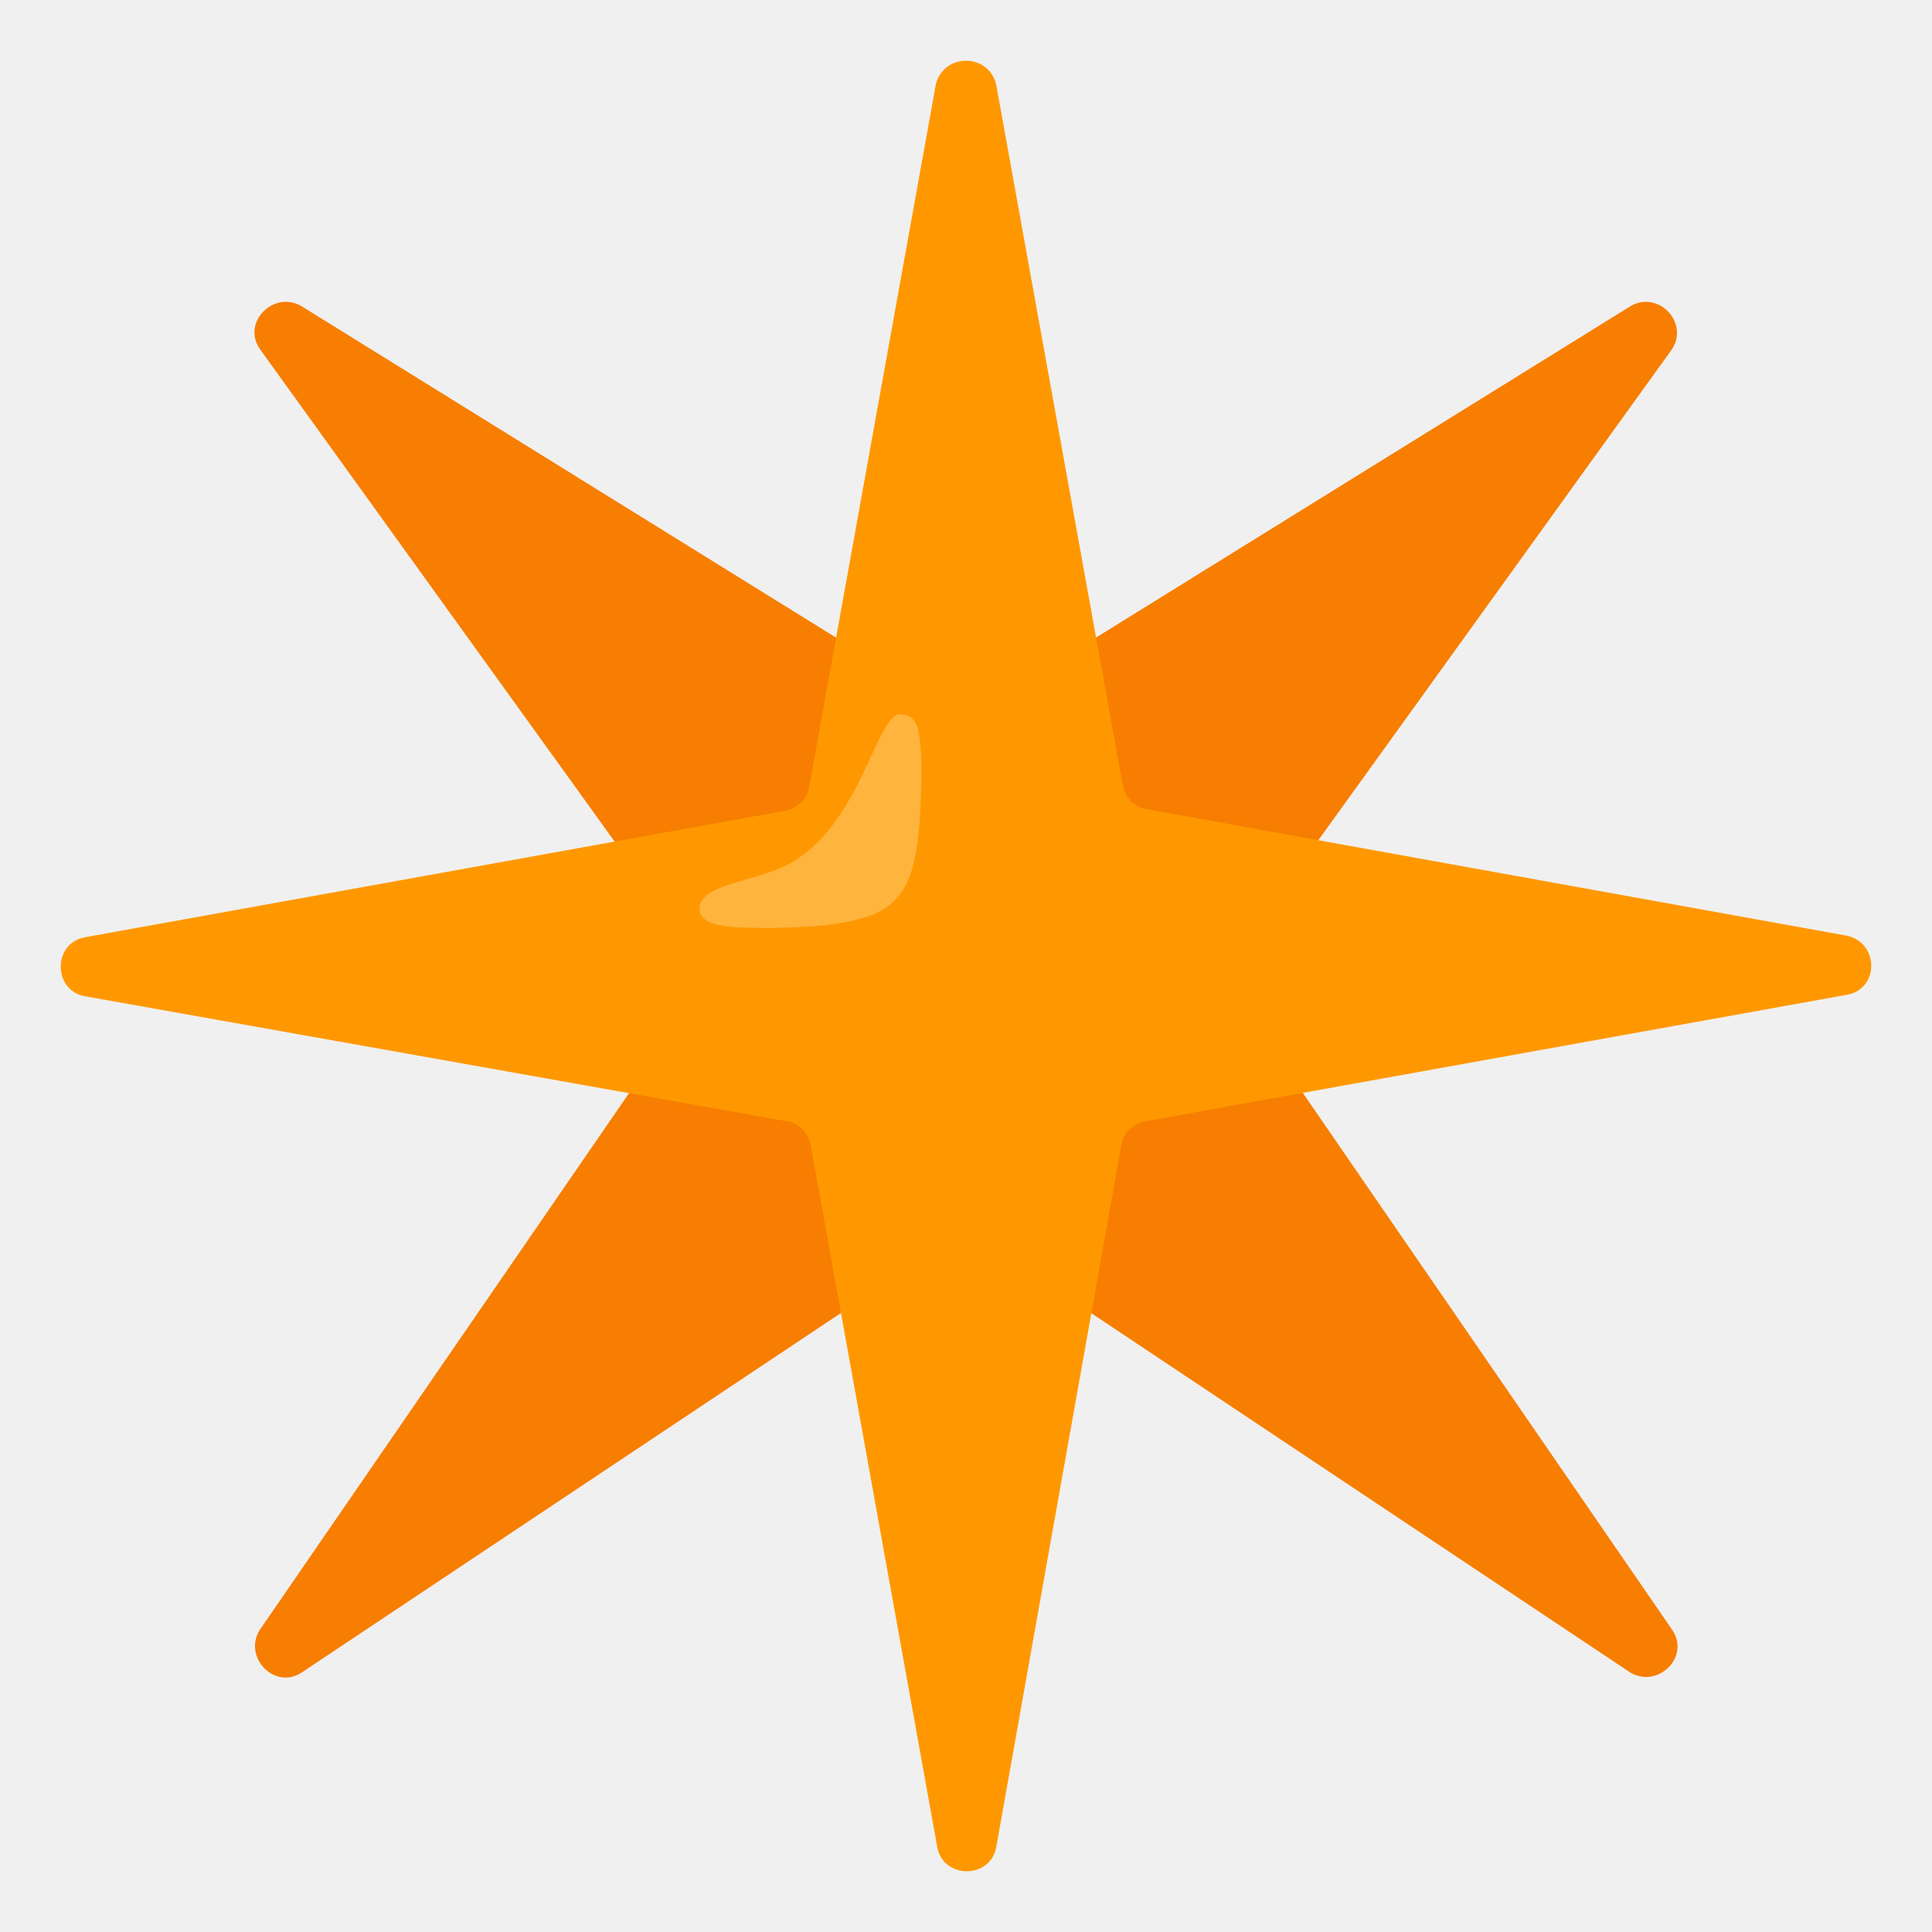
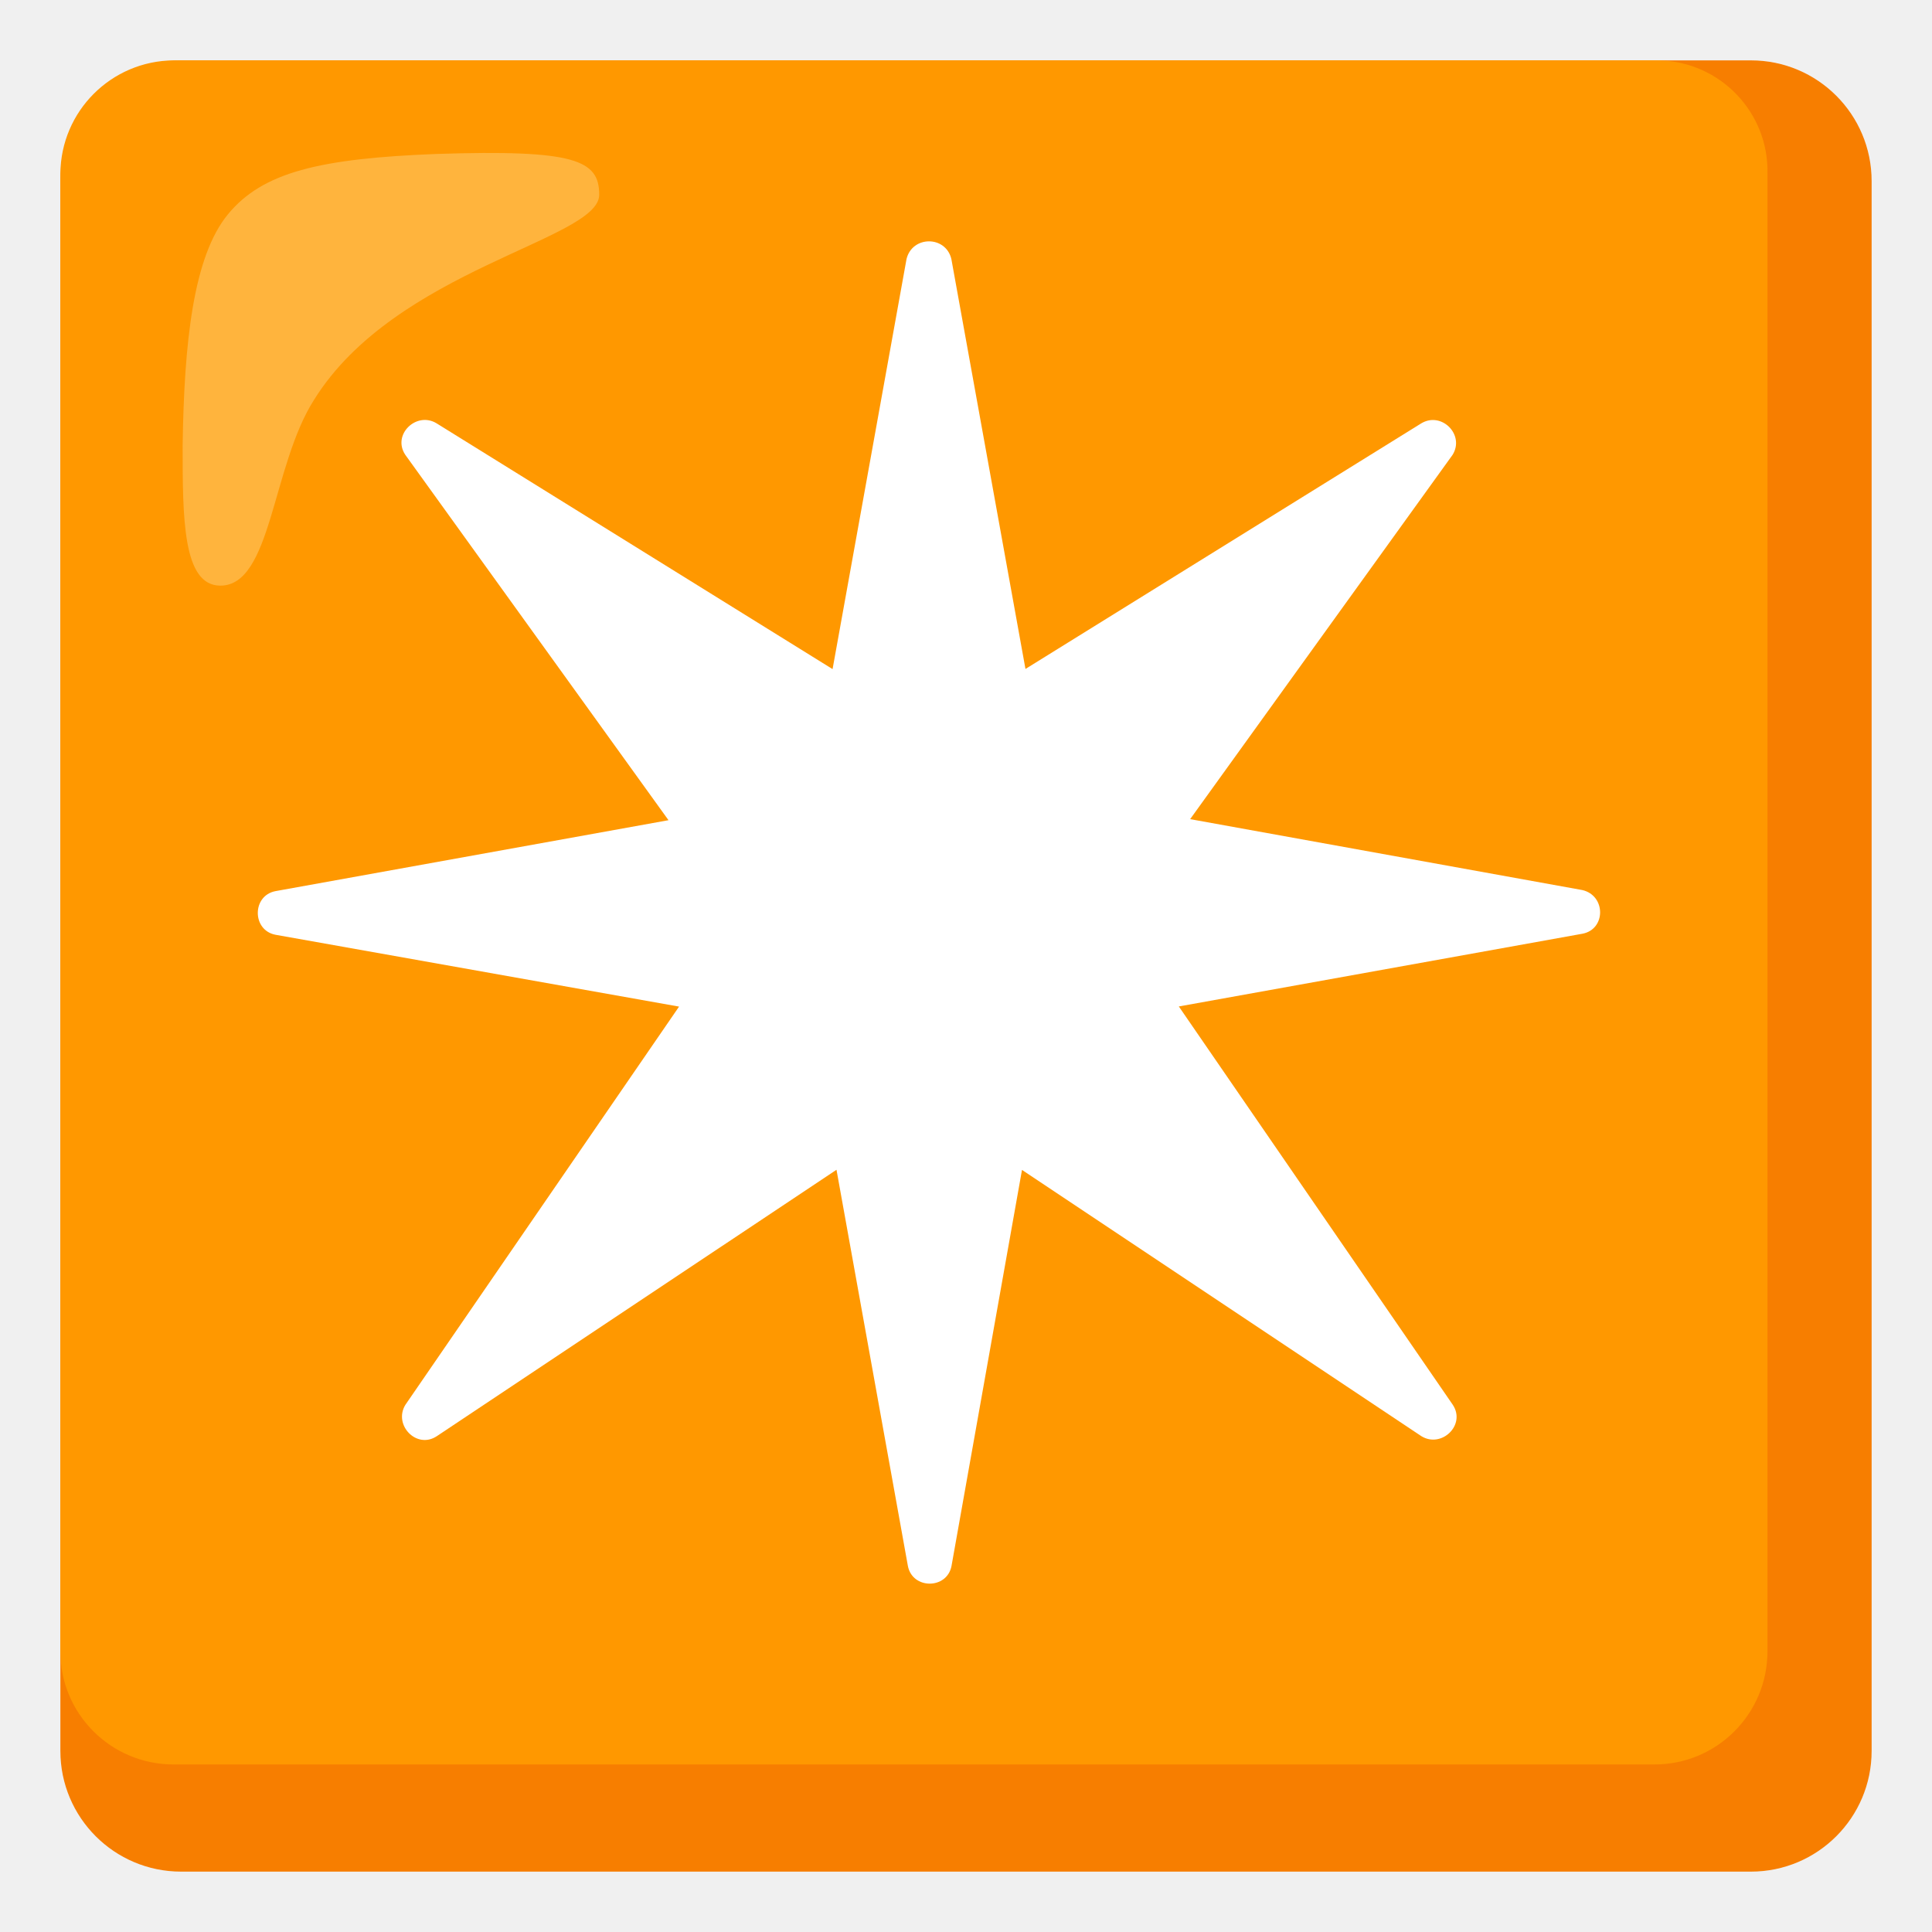
<svg xmlns="http://www.w3.org/2000/svg" enable-background="new 0 0 128 128" viewBox="0 0 128 128">
-   <path d="m110.8 23.1-29.1 40.4c-.4.7-.4 1.5 0 2.2l29.1 42.3c1.2 1.8-1 3.9-2.8 2.8l-42.9-28.6c-.7-.4-1.5-.4-2.2 0l-42.9 28.6c-1.8 1.2-3.9-1-2.8-2.8l29.1-42.3c.4-.7.4-1.5 0-2.2l-29.1-40.4c-1.2-1.8 1-3.9 2.8-2.8l42.9 26.6c.7.4 1.5.4 2.2 0l42.9-26.6c1.8-1.1 3.9 1 2.8 2.8z" fill="#f77e00" />
-   <path d="m66 5.6 8.4 46.5c.2.8.8 1.4 1.5 1.5l46.5 8.4c2.1.5 2.1 3.5 0 3.9l-46.6 8.4c-.8.2-1.4.8-1.5 1.5l-8.3 46.6c-.4 2.1-3.5 2.1-3.9 0l-8.4-46.6c-.2-.8-.8-1.4-1.5-1.5l-46.6-8.3c-2.1-.4-2.1-3.5 0-3.9l46.5-8.4c.8-.2 1.4-.8 1.5-1.5l8.4-46.6c.5-2.1 3.5-2.1 4 0z" fill="#ff9800" />
-   <path d="m52.65 57.02c-2.26 1.44-6.3 1.44-6.3 3.18 0 1.28 2.31 1.28 4.77 1.28 3.49-.05 6.41-.36 7.84-1.54 1.44-1.18 1.9-3.13 2.05-7.07.15-4.72-.21-5.54-1.38-5.54-1.55 0-2.52 6.92-6.98 9.69z" fill="#ffbd52" opacity=".75" />
+   <path d="m116 4h-104c-4.42 0-8 3.58-8 8v104c0 4.42 3.58 8 8 8h104c4.42 0 8-3.58 8-8v-104c0-4.42-3.58-8-8-8z" fill="#f77e00" />
+   <path d="m109.7 4h-98.2c-4.13.03-7.47 3.37-7.5 7.5v97.9c-.01 4.14 3.34 7.49 7.48 7.5h.02 98.1c4.14.01 7.49-3.34 7.5-7.48 0-.01 0-.01 0-.02v-97.9c.09-4.05-3.13-7.41-7.18-7.5-.07 0-.15 0-.22 0z" fill="#ff9800" />
+   <path d="m39.7 12.9c0-2.3-1.6-3-10.8-2.7-7.7.3-11.5 1.2-13.8 4s-2.9 8.5-3 15.3c0 4.8 0 9.3 2.5 9.3 3.4 0 3.4-7.9 6.2-12.3 5.4-8.7 18.9-10.6 18.9-13.6z" fill="#ffbd52" opacity=".75" />
+   <g fill="#f77e00">
+     <path d="m153.35-200.2h-104c-4.42 0-8 3.58-8 8v104c0 4.42 3.58 8 8 8h104c4.42 0 8-3.58 8-8v-104c0-4.42-3.58-8-8-8z" />
+     <path d="m153.35-200.2h-104c-4.42 0-8 3.58-8 8v104c0 4.42 3.58 8 8 8h104c4.42 0 8-3.58 8-8v-104c0-4.42-3.58-8-8-8z" />
+     <path d="m153.35-200.2h-104c-4.42 0-8 3.58-8 8v104c0 4.42 3.58 8 8 8h104c4.42 0 8-3.58 8-8v-104c0-4.42-3.58-8-8-8z" />
+   </g>
+   <path d="m147.05-200.2h-98.2c-4.13.03-7.47 3.37-7.5 7.5v97.9c-.01 4.14 3.34 7.49 7.48 7.5h.02 98.1c4.14.01 7.49-3.34 7.5-7.48 0-.01 0-.01 0-.02v-97.9c.09-4.05-3.13-7.41-7.18-7.5-.07 0-.15 0-.22 0z" fill="#ff9800" />
+   <path d="m77.05-191.3c0-2.3-1.6-3-10.8-2.7-7.7.3-11.5 1.2-13.8 4s-2.9 8.5-3 15.3c0 4.8 0 9.3 2.5 9.3 3.4 0 3.4-7.9 6.2-12.3 5.4-8.7 18.9-10.6 18.9-13.6z" fill="#ffbd52" opacity=".75" />
+   <g fill="#fafafa">
+     <path d="m119.39-181.3c-2.29-.57-8.24-2.4-20.49-2.4s-19.35 2.06-20.49 2.4c-1.55.42-2.63 1.83-2.63 3.43v75.44c.04 1.59 1.1 2.98 2.63 3.43 1.26.34 8.24 2.4 20.49 2.4s18.32-1.83 20.49-2.4c1.55-.42 2.63-1.83 2.63-3.43v-75.44c-.01-1.61-1.08-3.01-2.63-3.43zm-28.62 2.74h16.26c.63 0 1.14.51 1.14 1.14s-.51 1.14-1.14 1.14h-16.26c-.63 0-1.14-.51-1.14-1.14s.51-1.14 1.14-1.14zm-7.9 0c.63 0 1.14.51 1.14 1.14s-.51 1.14-1.14 1.14-1.14-.51-1.14-1.14c.04-.6.53-1.09 1.14-1.14zm24.16 76.59h-16.26c-.63 0-1.14-.51-1.14-1.14s.51-1.14 1.14-1.14h16.26c.63 0 1.14.51 1.14 1.14-.04.6-.53 1.09-1.14 1.14zm10.41-6.87c0 .63-.51 1.14-1.14 1.14h-34.8c-.59.04-1.11-.41-1.14-1 0-.05 0-.09 0-.14v-62.73c0-.63.51-1.14 1.14-1.14h34.8c.59-.04 1.11.41 1.14 1v.14z" />
+     <path d="m62.9-107.92c.49.94 1.6 1.54 2.82 1.56.51-.01 1.04-.13 1.49-.35 1.57-.88 2.13-2.58 1.29-4.02l-5.21-8.99 5.21-8.98c.52-.89.52-1.92 0-2.82l-5.21-8.99 5.21-8.99c.52-.89.52-1.92 0-2.82l-5.21-8.98 5.21-8.99c.84-1.44.28-3.14-1.34-4.05-.41-.2-.93-.32-1.48-.33-1.19.02-2.29.62-2.77 1.53l-6.04 10.42c-.52.89-.52 1.92 0 2.82l5.21 8.99-5.21 8.98c-.51.9-.51 1.93 0 2.83l5.21 8.98-5.21 8.99c-.52.89-.52 1.92 0 2.82z" />
+     <path d="m134.9-107.92c-.49.94-1.6 1.54-2.82 1.56-.51-.01-1.04-.13-1.49-.35-1.57-.88-2.13-2.58-1.29-4.02l5.21-8.99-5.21-8.98c-.52-.89-.52-1.92 0-2.82l5.21-8.99-5.21-8.99c-.52-.89-.52-1.92 0-2.82l5.21-8.98-5.21-8.99c-.84-1.44-.28-3.14 1.34-4.05.41-.2.93-.32 1.48-.33 1.19.02 2.29.62 2.77 1.53l6.04 10.42c.52.89.52 1.92 0 2.82l-5.21 8.99 5.21 8.98c.51.9.51 1.93 0 2.83l-5.21 8.98 5.21 8.99c.52.89.52 1.92 0 2.82z" />
+   </g>
+   <path d="m104.84 58.97-25.99-4.7 17.39-24.14c.82-1.33-.74-2.89-2.08-2.08l-26.22 16.27-4.91-27.16c-.37-1.56-2.59-1.56-2.97 0l-4.9 27.17-26.23-16.28c-1.33-.82-2.97.74-2.08 2.08l17.44 24.21-26.04 4.7c-1.56.3-1.56 2.59 0 2.89l26.74 4.76-18.13 26.38c-.82 1.33.74 2.97 2.08 2.08l26.48-17.65 4.73 26.25c.3 1.56 2.59 1.56 2.89 0l4.67-26.24 26.46 17.64c1.33.82 2.97-.74 2.08-2.08l-18.15-26.39 26.75-4.82c1.55-.3 1.55-2.52-.01-2.89z" fill="#fff" />
</svg>
